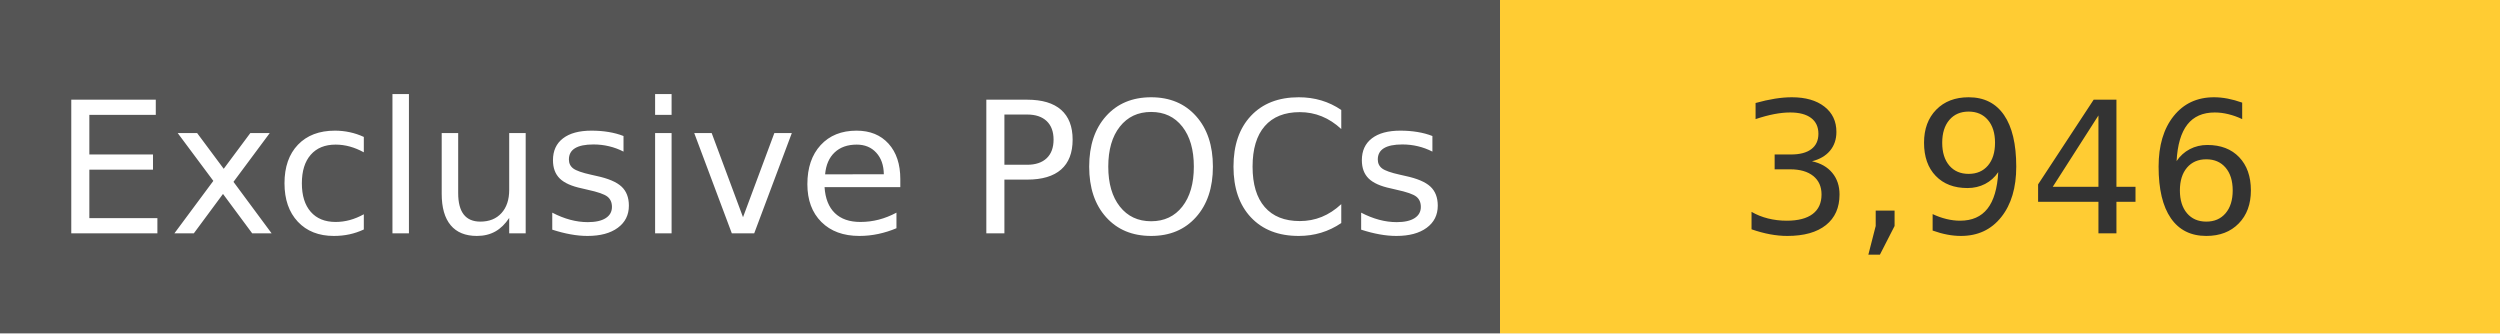
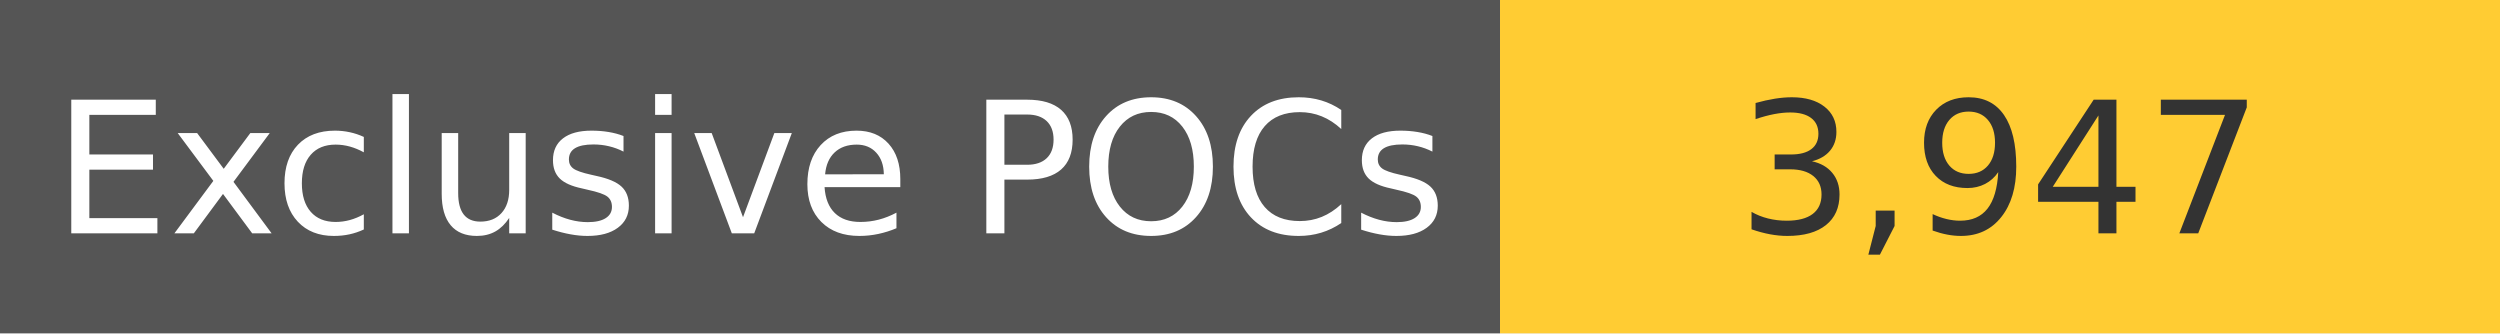
<svg xmlns="http://www.w3.org/2000/svg" width="150" height="20" role="img">
  <linearGradient id="s" x2="0" y2="100%">
    <stop offset="0" stop-color="#bbb" stop-opacity=".1" />
    <stop offset="1" stop-opacity=".1" />
  </linearGradient>
  <g>
    <rect width="90" height="20" fill="#555" />
    <rect x="90" width="267" height="20" fill="#ffcc33" />
  </g>
  <g fill="#fff" text-anchor="middle" font-family="Verdana,Geneva,DejaVu Sans,sans-serif" text-rendering="geometricPrecision" font-size="110">
    <text x="450" y="140" transform="scale(.1)" fill="#fff">
            Exclusive POCs
        </text>
    <text x="1200" y="140" transform="scale(.1)" fill="#333">
-             3,946
+             3,947
        </text>
  </g>
</svg>
